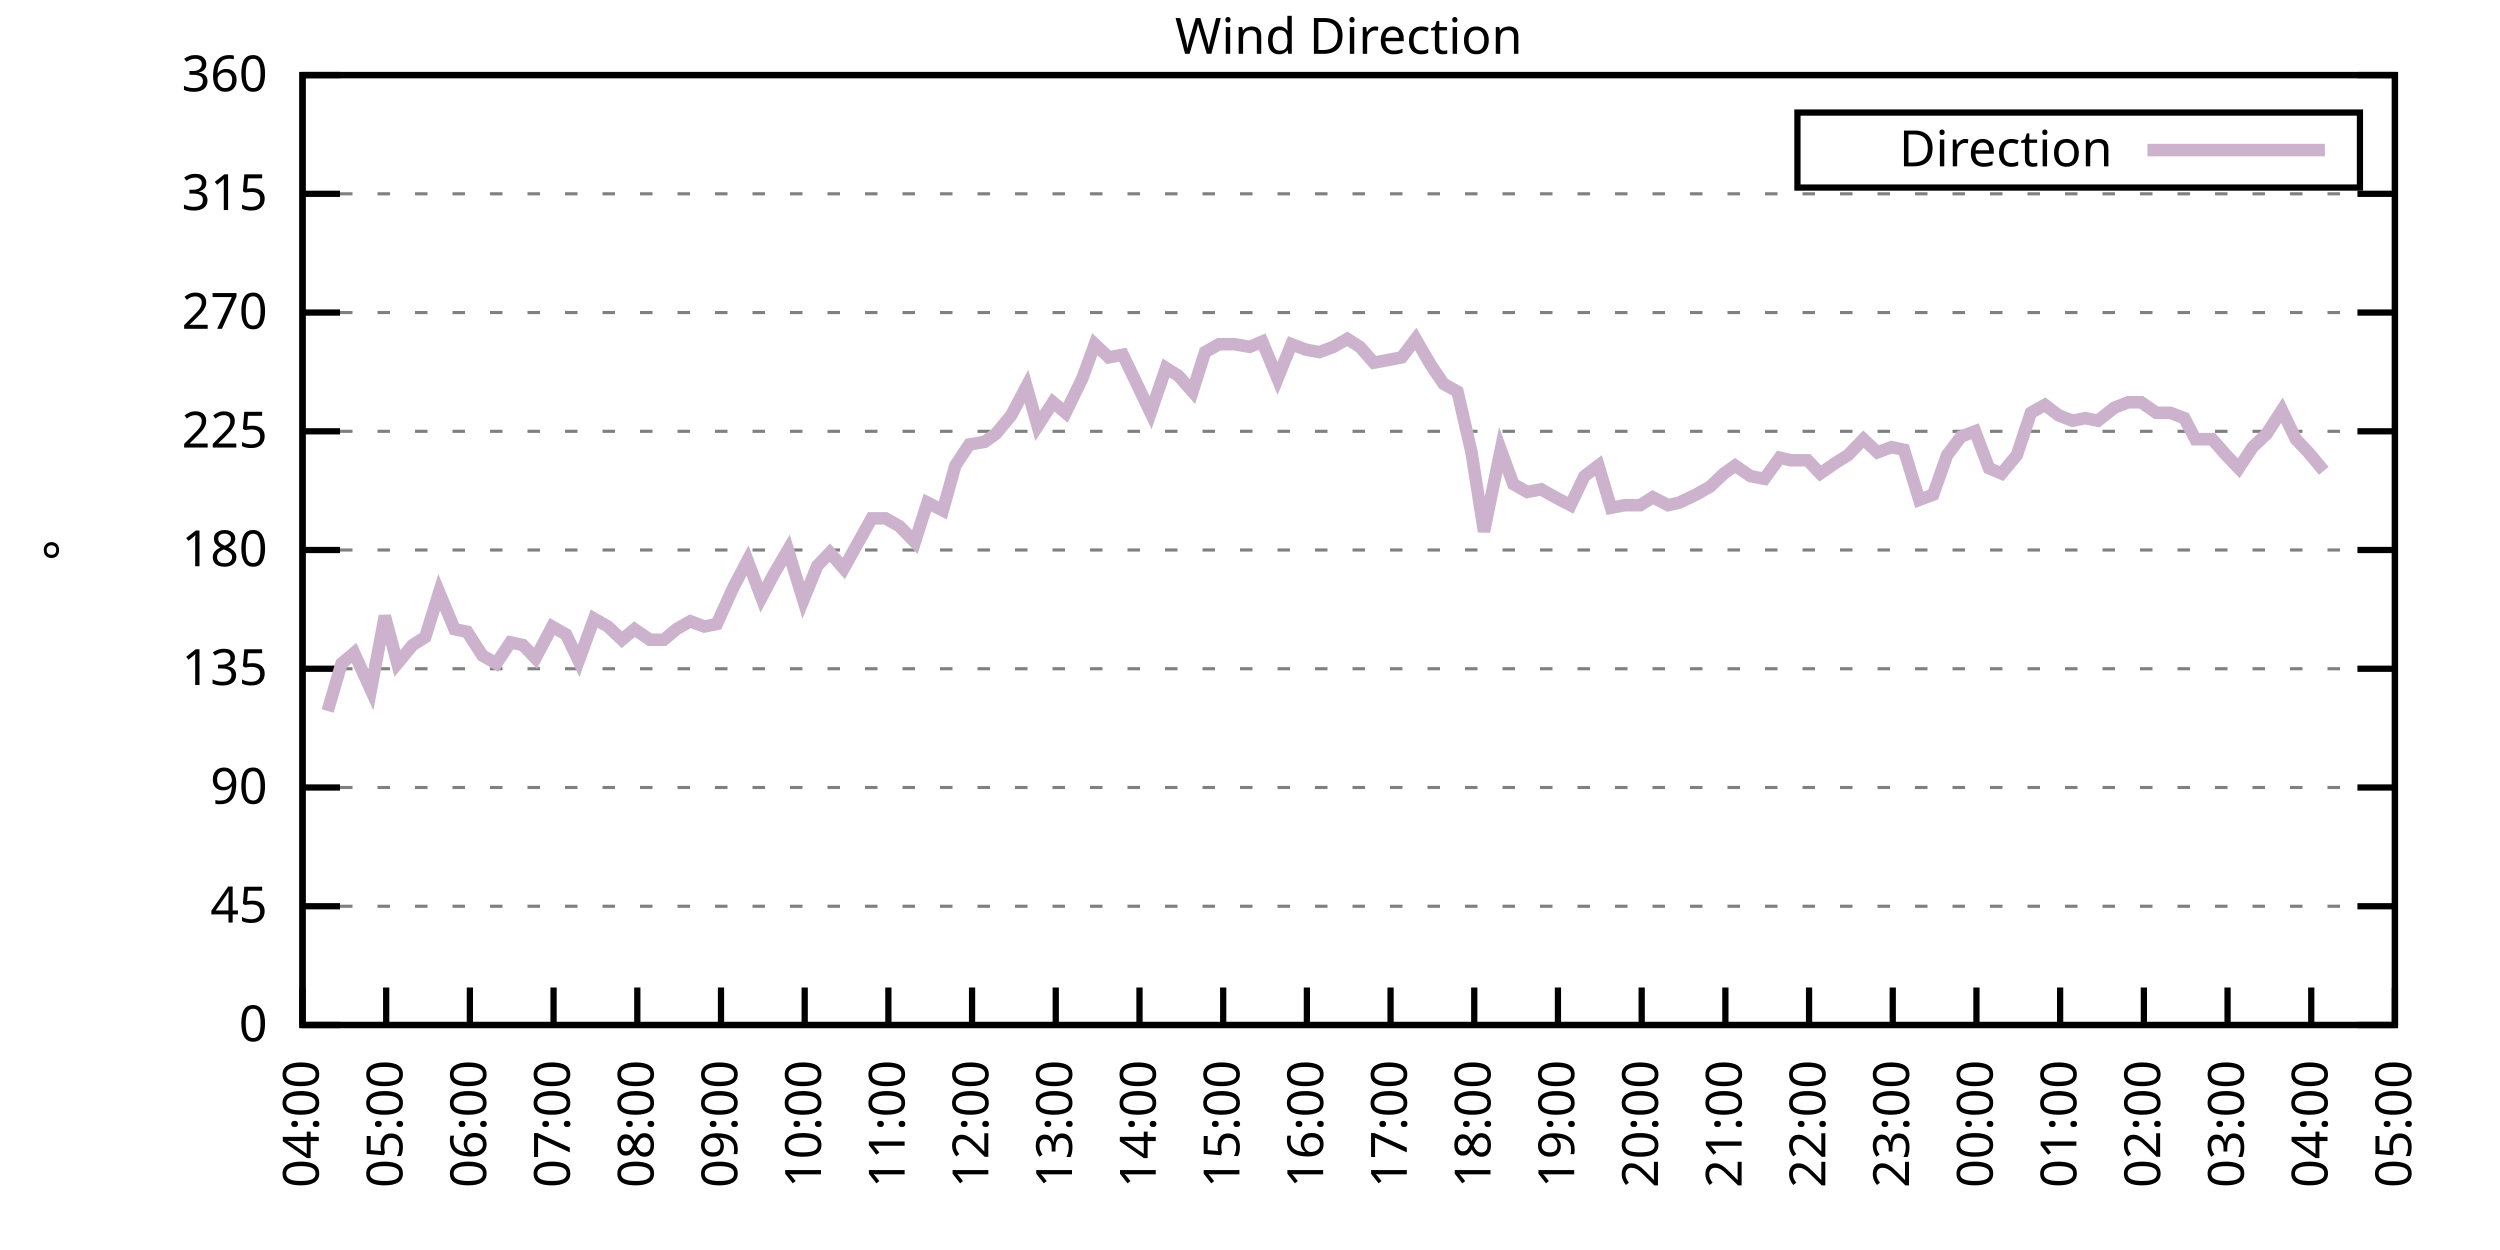
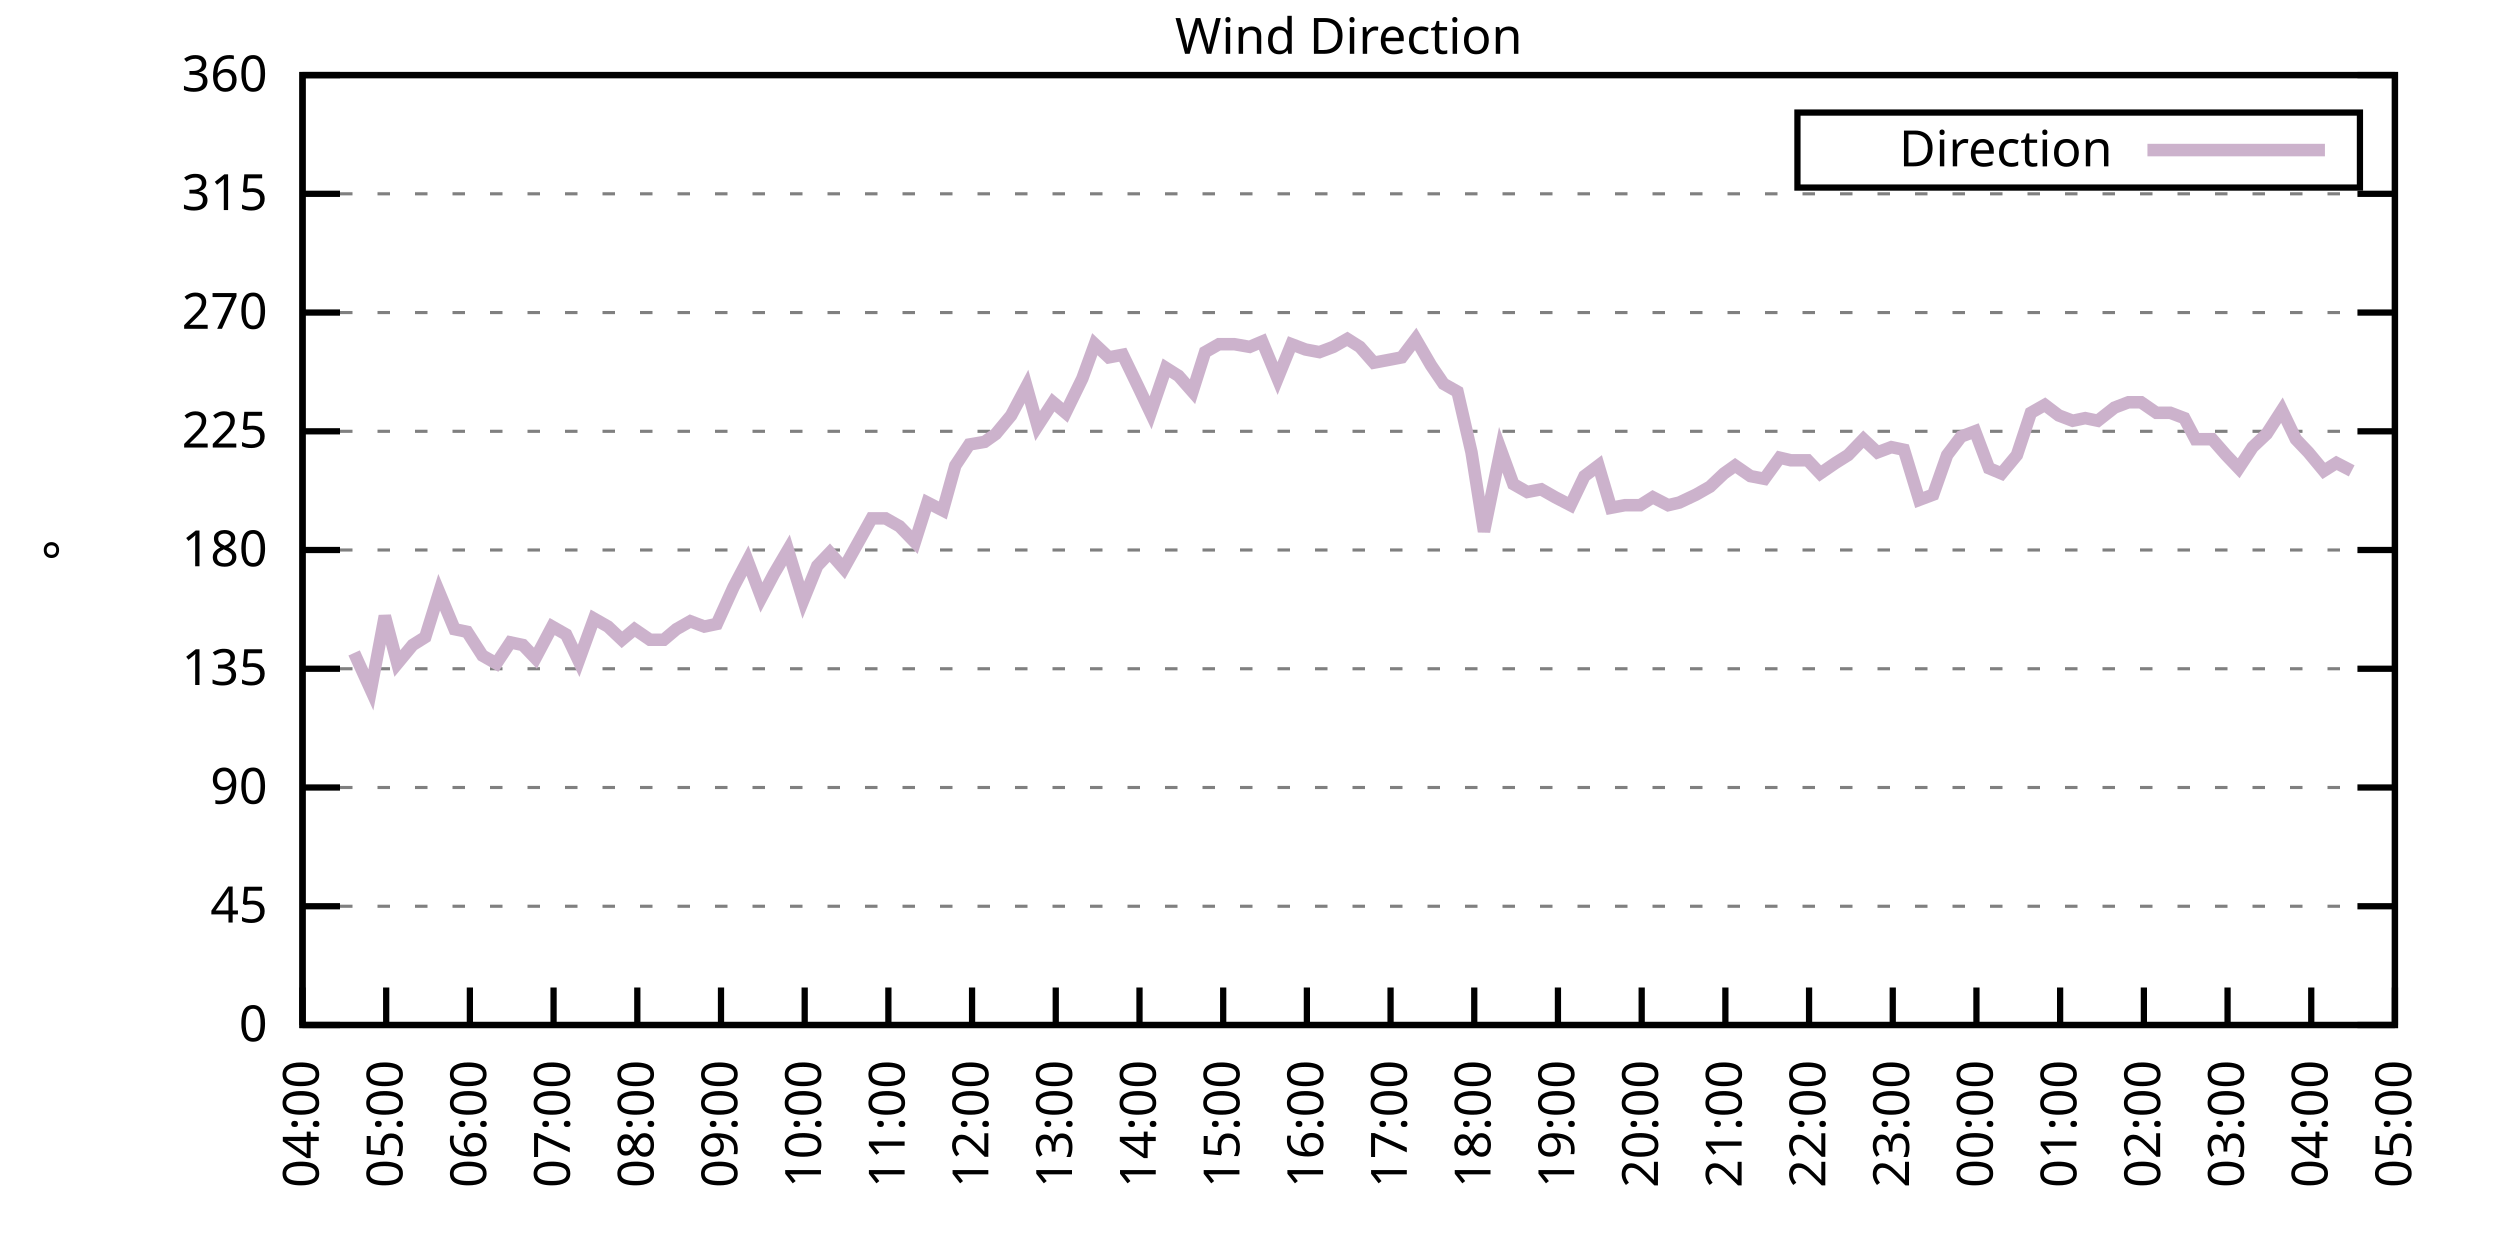
<svg xmlns="http://www.w3.org/2000/svg" xmlns:xlink="http://www.w3.org/1999/xlink" width="400" height="200" viewBox="0 0 400 200">
  <g id="gnuplot_canvas">
    <rect x="0" y="0" width="400" height="200" fill="none" />
    <defs>
      <circle id="gpDot" r="0.5" stroke-width="0.5" stroke="currentColor" />
      <path id="gpPt0" stroke-width="0.333" stroke="currentColor" d="M-1,0 h2 M0,-1 v2" />
      <path id="gpPt1" stroke-width="0.333" stroke="currentColor" d="M-1,-1 L1,1 M1,-1 L-1,1" />
      <path id="gpPt2" stroke-width="0.333" stroke="currentColor" d="M-1,0 L1,0 M0,-1 L0,1 M-1,-1 L1,1 M-1,1 L1,-1" />
      <rect id="gpPt3" stroke-width="0.333" stroke="currentColor" x="-1" y="-1" width="2" height="2" />
      <rect id="gpPt4" stroke-width="0.333" stroke="currentColor" fill="currentColor" x="-1" y="-1" width="2" height="2" />
      <circle id="gpPt5" stroke-width="0.333" stroke="currentColor" cx="0" cy="0" r="1" />
      <use xlink:href="#gpPt5" id="gpPt6" fill="currentColor" stroke="none" />
      <path id="gpPt7" stroke-width="0.333" stroke="currentColor" d="M0,-1.33 L-1.33,0.67 L1.33,0.67 z" />
      <use xlink:href="#gpPt7" id="gpPt8" fill="currentColor" stroke="none" />
      <use xlink:href="#gpPt7" id="gpPt9" stroke="currentColor" transform="rotate(180)" />
      <use xlink:href="#gpPt9" id="gpPt10" fill="currentColor" stroke="none" />
      <use xlink:href="#gpPt3" id="gpPt11" stroke="currentColor" transform="rotate(45)" />
      <use xlink:href="#gpPt11" id="gpPt12" fill="currentColor" stroke="none" />
      <path id="gpPt13" stroke-width="0.333" stroke="currentColor" d="M0,1.330 L1.265,0.411 L0.782,-1.067 L-0.782,-1.076 L-1.265,0.411 z" />
      <use xlink:href="#gpPt13" id="gpPt14" fill="currentColor" stroke="none" />
      <filter id="textbox" filterUnits="objectBoundingBox" x="0" y="0" height="1" width="1">
        <feFlood flood-color="white" flood-opacity="1" result="bgnd" />
        <feComposite in="SourceGraphic" in2="bgnd" operator="atop" />
      </filter>
      <filter id="greybox" filterUnits="objectBoundingBox" x="0" y="0" height="1" width="1">
        <feFlood flood-color="lightgrey" flood-opacity="1" result="grey" />
        <feComposite in="SourceGraphic" in2="grey" operator="atop" />
      </filter>
    </defs>
    <g fill="none" color="white" stroke="currentColor" stroke-width="1.00" stroke-linecap="butt" stroke-linejoin="miter">
</g>
    <g fill="none" color="black" stroke="currentColor" stroke-width="1.00" stroke-linecap="butt" stroke-linejoin="miter">
      <g stroke="none" shape-rendering="crispEdges">
        <polygon fill="rgb(255, 255, 255)" points="48.40,164.00 383.18,164.00 383.18,12.02 48.40,12.02 " />
      </g>
    </g>
    <g fill="none" color="black" stroke="currentColor" stroke-width="1.00" stroke-linecap="butt" stroke-linejoin="miter">
</g>
    <g fill="none" color="black" stroke="black" stroke-width="0.50" stroke-linecap="butt" stroke-linejoin="miter">
</g>
    <g fill="none" color="gray" stroke="currentColor" stroke-width="0.50" stroke-linecap="butt" stroke-linejoin="miter">
      <path stroke="gray" stroke-dasharray="2,4" class="gridline" d="M48.40,164.00 L383.19,164.00  " />
    </g>
    <g fill="none" color="gray" stroke="gray" stroke-width="1.00" stroke-linecap="butt" stroke-linejoin="miter">
</g>
    <g fill="none" color="black" stroke="currentColor" stroke-width="1.00" stroke-linecap="butt" stroke-linejoin="miter">
      <path stroke="black" d="M48.40,164.00 L54.40,164.00 M383.19,164.00 L377.19,164.00  " />
      <g transform="translate(42.80,166.60)" stroke="none" fill="black" font-family="Sans" font-size="8.00" text-anchor="end">
        <text>
          <tspan font-family="Sans"> 0</tspan>
        </text>
      </g>
    </g>
    <g fill="none" color="black" stroke="currentColor" stroke-width="1.00" stroke-linecap="butt" stroke-linejoin="miter">
</g>
    <g fill="none" color="black" stroke="black" stroke-width="0.50" stroke-linecap="butt" stroke-linejoin="miter">
</g>
    <g fill="none" color="gray" stroke="currentColor" stroke-width="0.50" stroke-linecap="butt" stroke-linejoin="miter">
      <path stroke="gray" stroke-dasharray="2,4" class="gridline" d="M48.40,145.00 L383.19,145.00  " />
    </g>
    <g fill="none" color="gray" stroke="gray" stroke-width="1.00" stroke-linecap="butt" stroke-linejoin="miter">
</g>
    <g fill="none" color="black" stroke="currentColor" stroke-width="1.00" stroke-linecap="butt" stroke-linejoin="miter">
      <path stroke="black" d="M48.40,145.00 L54.40,145.00 M383.19,145.00 L377.19,145.00  " />
      <g transform="translate(42.80,147.60)" stroke="none" fill="black" font-family="Sans" font-size="8.00" text-anchor="end">
        <text>
          <tspan font-family="Sans"> 45</tspan>
        </text>
      </g>
    </g>
    <g fill="none" color="black" stroke="currentColor" stroke-width="1.00" stroke-linecap="butt" stroke-linejoin="miter">
</g>
    <g fill="none" color="black" stroke="black" stroke-width="0.50" stroke-linecap="butt" stroke-linejoin="miter">
</g>
    <g fill="none" color="gray" stroke="currentColor" stroke-width="0.50" stroke-linecap="butt" stroke-linejoin="miter">
      <path stroke="gray" stroke-dasharray="2,4" class="gridline" d="M48.40,126.00 L383.19,126.00  " />
    </g>
    <g fill="none" color="gray" stroke="gray" stroke-width="1.00" stroke-linecap="butt" stroke-linejoin="miter">
</g>
    <g fill="none" color="black" stroke="currentColor" stroke-width="1.00" stroke-linecap="butt" stroke-linejoin="miter">
      <path stroke="black" d="M48.40,126.00 L54.40,126.00 M383.19,126.00 L377.19,126.00  " />
      <g transform="translate(42.80,128.60)" stroke="none" fill="black" font-family="Sans" font-size="8.00" text-anchor="end">
        <text>
          <tspan font-family="Sans"> 90</tspan>
        </text>
      </g>
    </g>
    <g fill="none" color="black" stroke="currentColor" stroke-width="1.00" stroke-linecap="butt" stroke-linejoin="miter">
</g>
    <g fill="none" color="black" stroke="black" stroke-width="0.50" stroke-linecap="butt" stroke-linejoin="miter">
</g>
    <g fill="none" color="gray" stroke="currentColor" stroke-width="0.50" stroke-linecap="butt" stroke-linejoin="miter">
      <path stroke="gray" stroke-dasharray="2,4" class="gridline" d="M48.40,107.00 L383.19,107.00  " />
    </g>
    <g fill="none" color="gray" stroke="gray" stroke-width="1.00" stroke-linecap="butt" stroke-linejoin="miter">
</g>
    <g fill="none" color="black" stroke="currentColor" stroke-width="1.00" stroke-linecap="butt" stroke-linejoin="miter">
      <path stroke="black" d="M48.40,107.00 L54.40,107.00 M383.19,107.00 L377.19,107.00  " />
      <g transform="translate(42.80,109.60)" stroke="none" fill="black" font-family="Sans" font-size="8.00" text-anchor="end">
        <text>
          <tspan font-family="Sans"> 135</tspan>
        </text>
      </g>
    </g>
    <g fill="none" color="black" stroke="currentColor" stroke-width="1.00" stroke-linecap="butt" stroke-linejoin="miter">
</g>
    <g fill="none" color="black" stroke="black" stroke-width="0.50" stroke-linecap="butt" stroke-linejoin="miter">
</g>
    <g fill="none" color="gray" stroke="currentColor" stroke-width="0.50" stroke-linecap="butt" stroke-linejoin="miter">
      <path stroke="gray" stroke-dasharray="2,4" class="gridline" d="M48.40,88.00 L383.19,88.00  " />
    </g>
    <g fill="none" color="gray" stroke="gray" stroke-width="1.00" stroke-linecap="butt" stroke-linejoin="miter">
</g>
    <g fill="none" color="black" stroke="currentColor" stroke-width="1.00" stroke-linecap="butt" stroke-linejoin="miter">
      <path stroke="black" d="M48.40,88.00 L54.40,88.00 M383.19,88.00 L377.19,88.00  " />
      <g transform="translate(42.80,90.60)" stroke="none" fill="black" font-family="Sans" font-size="8.00" text-anchor="end">
        <text>
          <tspan font-family="Sans"> 180</tspan>
        </text>
      </g>
    </g>
    <g fill="none" color="black" stroke="currentColor" stroke-width="1.00" stroke-linecap="butt" stroke-linejoin="miter">
</g>
    <g fill="none" color="black" stroke="black" stroke-width="0.50" stroke-linecap="butt" stroke-linejoin="miter">
</g>
    <g fill="none" color="gray" stroke="currentColor" stroke-width="0.50" stroke-linecap="butt" stroke-linejoin="miter">
      <path stroke="gray" stroke-dasharray="2,4" class="gridline" d="M48.40,69.01 L383.19,69.01  " />
    </g>
    <g fill="none" color="gray" stroke="gray" stroke-width="1.00" stroke-linecap="butt" stroke-linejoin="miter">
</g>
    <g fill="none" color="black" stroke="currentColor" stroke-width="1.00" stroke-linecap="butt" stroke-linejoin="miter">
      <path stroke="black" d="M48.40,69.01 L54.40,69.01 M383.19,69.01 L377.19,69.01  " />
      <g transform="translate(42.80,71.61)" stroke="none" fill="black" font-family="Sans" font-size="8.00" text-anchor="end">
        <text>
          <tspan font-family="Sans"> 225</tspan>
        </text>
      </g>
    </g>
    <g fill="none" color="black" stroke="currentColor" stroke-width="1.00" stroke-linecap="butt" stroke-linejoin="miter">
</g>
    <g fill="none" color="black" stroke="black" stroke-width="0.50" stroke-linecap="butt" stroke-linejoin="miter">
</g>
    <g fill="none" color="gray" stroke="currentColor" stroke-width="0.50" stroke-linecap="butt" stroke-linejoin="miter">
      <path stroke="gray" stroke-dasharray="2,4" class="gridline" d="M48.40,50.01 L383.19,50.01  " />
    </g>
    <g fill="none" color="gray" stroke="gray" stroke-width="1.00" stroke-linecap="butt" stroke-linejoin="miter">
</g>
    <g fill="none" color="black" stroke="currentColor" stroke-width="1.00" stroke-linecap="butt" stroke-linejoin="miter">
      <path stroke="black" d="M48.40,50.01 L54.40,50.01 M383.19,50.01 L377.19,50.01  " />
      <g transform="translate(42.80,52.61)" stroke="none" fill="black" font-family="Sans" font-size="8.00" text-anchor="end">
        <text>
          <tspan font-family="Sans"> 270</tspan>
        </text>
      </g>
    </g>
    <g fill="none" color="black" stroke="currentColor" stroke-width="1.00" stroke-linecap="butt" stroke-linejoin="miter">
</g>
    <g fill="none" color="black" stroke="black" stroke-width="0.50" stroke-linecap="butt" stroke-linejoin="miter">
</g>
    <g fill="none" color="gray" stroke="currentColor" stroke-width="0.50" stroke-linecap="butt" stroke-linejoin="miter">
      <path stroke="gray" stroke-dasharray="2,4" class="gridline" d="M48.40,31.01 L383.19,31.01  " />
    </g>
    <g fill="none" color="gray" stroke="gray" stroke-width="1.00" stroke-linecap="butt" stroke-linejoin="miter">
</g>
    <g fill="none" color="black" stroke="currentColor" stroke-width="1.00" stroke-linecap="butt" stroke-linejoin="miter">
      <path stroke="black" d="M48.40,31.01 L54.40,31.01 M383.19,31.01 L377.19,31.01  " />
      <g transform="translate(42.80,33.61)" stroke="none" fill="black" font-family="Sans" font-size="8.00" text-anchor="end">
        <text>
          <tspan font-family="Sans"> 315</tspan>
        </text>
      </g>
    </g>
    <g fill="none" color="black" stroke="currentColor" stroke-width="1.00" stroke-linecap="butt" stroke-linejoin="miter">
</g>
    <g fill="none" color="black" stroke="black" stroke-width="0.50" stroke-linecap="butt" stroke-linejoin="miter">
</g>
    <g fill="none" color="gray" stroke="currentColor" stroke-width="0.50" stroke-linecap="butt" stroke-linejoin="miter">
      <path stroke="gray" stroke-dasharray="2,4" class="gridline" d="M48.40,12.01 L383.19,12.01  " />
    </g>
    <g fill="none" color="gray" stroke="gray" stroke-width="1.00" stroke-linecap="butt" stroke-linejoin="miter">
</g>
    <g fill="none" color="black" stroke="currentColor" stroke-width="1.00" stroke-linecap="butt" stroke-linejoin="miter">
      <path stroke="black" d="M48.40,12.01 L54.40,12.01 M383.19,12.01 L377.19,12.01  " />
      <g transform="translate(42.80,14.61)" stroke="none" fill="black" font-family="Sans" font-size="8.00" text-anchor="end">
        <text>
          <tspan font-family="Sans"> 360</tspan>
        </text>
      </g>
    </g>
    <g fill="none" color="black" stroke="currentColor" stroke-width="1.00" stroke-linecap="butt" stroke-linejoin="miter">
      <path stroke="black" d="M48.40,164.00 L48.40,158.00  " />
      <g transform="translate(51.00,169.60) rotate(270.00)" stroke="none" fill="black" font-family="Sans" font-size="8.00" text-anchor="end">
        <text>
          <tspan font-family="Sans">04:00</tspan>
        </text>
      </g>
    </g>
    <g fill="none" color="black" stroke="currentColor" stroke-width="1.00" stroke-linecap="butt" stroke-linejoin="miter">
      <path stroke="black" d="M61.79,164.00 L61.79,158.00  " />
      <g transform="translate(64.39,169.60) rotate(270.00)" stroke="none" fill="black" font-family="Sans" font-size="8.00" text-anchor="end">
        <text>
          <tspan font-family="Sans">05:00</tspan>
        </text>
      </g>
    </g>
    <g fill="none" color="black" stroke="currentColor" stroke-width="1.00" stroke-linecap="butt" stroke-linejoin="miter">
      <path stroke="black" d="M75.18,164.00 L75.18,158.00  " />
      <g transform="translate(77.78,169.60) rotate(270.00)" stroke="none" fill="black" font-family="Sans" font-size="8.00" text-anchor="end">
        <text>
          <tspan font-family="Sans">06:00</tspan>
        </text>
      </g>
    </g>
    <g fill="none" color="black" stroke="currentColor" stroke-width="1.00" stroke-linecap="butt" stroke-linejoin="miter">
      <path stroke="black" d="M88.57,164.00 L88.57,158.00  " />
      <g transform="translate(91.17,169.60) rotate(270.00)" stroke="none" fill="black" font-family="Sans" font-size="8.00" text-anchor="end">
        <text>
          <tspan font-family="Sans">07:00</tspan>
        </text>
      </g>
    </g>
    <g fill="none" color="black" stroke="currentColor" stroke-width="1.00" stroke-linecap="butt" stroke-linejoin="miter">
      <path stroke="black" d="M101.97,164.00 L101.97,158.00  " />
      <g transform="translate(104.57,169.60) rotate(270.00)" stroke="none" fill="black" font-family="Sans" font-size="8.00" text-anchor="end">
        <text>
          <tspan font-family="Sans">08:00</tspan>
        </text>
      </g>
    </g>
    <g fill="none" color="black" stroke="currentColor" stroke-width="1.00" stroke-linecap="butt" stroke-linejoin="miter">
      <path stroke="black" d="M115.36,164.00 L115.36,158.00  " />
      <g transform="translate(117.96,169.60) rotate(270.00)" stroke="none" fill="black" font-family="Sans" font-size="8.00" text-anchor="end">
        <text>
          <tspan font-family="Sans">09:00</tspan>
        </text>
      </g>
    </g>
    <g fill="none" color="black" stroke="currentColor" stroke-width="1.00" stroke-linecap="butt" stroke-linejoin="miter">
      <path stroke="black" d="M128.75,164.00 L128.75,158.00  " />
      <g transform="translate(131.35,169.60) rotate(270.00)" stroke="none" fill="black" font-family="Sans" font-size="8.00" text-anchor="end">
        <text>
          <tspan font-family="Sans">10:00</tspan>
        </text>
      </g>
    </g>
    <g fill="none" color="black" stroke="currentColor" stroke-width="1.00" stroke-linecap="butt" stroke-linejoin="miter">
      <path stroke="black" d="M142.14,164.00 L142.14,158.00  " />
      <g transform="translate(144.74,169.60) rotate(270.00)" stroke="none" fill="black" font-family="Sans" font-size="8.00" text-anchor="end">
        <text>
          <tspan font-family="Sans">11:00</tspan>
        </text>
      </g>
    </g>
    <g fill="none" color="black" stroke="currentColor" stroke-width="1.00" stroke-linecap="butt" stroke-linejoin="miter">
      <path stroke="black" d="M155.53,164.00 L155.53,158.00  " />
      <g transform="translate(158.13,169.60) rotate(270.00)" stroke="none" fill="black" font-family="Sans" font-size="8.00" text-anchor="end">
        <text>
          <tspan font-family="Sans">12:00</tspan>
        </text>
      </g>
    </g>
    <g fill="none" color="black" stroke="currentColor" stroke-width="1.00" stroke-linecap="butt" stroke-linejoin="miter">
      <path stroke="black" d="M168.92,164.00 L168.92,158.00  " />
      <g transform="translate(171.52,169.60) rotate(270.00)" stroke="none" fill="black" font-family="Sans" font-size="8.00" text-anchor="end">
        <text>
          <tspan font-family="Sans">13:00</tspan>
        </text>
      </g>
    </g>
    <g fill="none" color="black" stroke="currentColor" stroke-width="1.00" stroke-linecap="butt" stroke-linejoin="miter">
      <path stroke="black" d="M182.32,164.00 L182.32,158.00  " />
      <g transform="translate(184.92,169.60) rotate(270.00)" stroke="none" fill="black" font-family="Sans" font-size="8.00" text-anchor="end">
        <text>
          <tspan font-family="Sans">14:00</tspan>
        </text>
      </g>
    </g>
    <g fill="none" color="black" stroke="currentColor" stroke-width="1.00" stroke-linecap="butt" stroke-linejoin="miter">
      <path stroke="black" d="M195.71,164.00 L195.71,158.00  " />
      <g transform="translate(198.31,169.60) rotate(270.00)" stroke="none" fill="black" font-family="Sans" font-size="8.00" text-anchor="end">
        <text>
          <tspan font-family="Sans">15:00</tspan>
        </text>
      </g>
    </g>
    <g fill="none" color="black" stroke="currentColor" stroke-width="1.00" stroke-linecap="butt" stroke-linejoin="miter">
      <path stroke="black" d="M209.10,164.00 L209.10,158.00  " />
      <g transform="translate(211.70,169.60) rotate(270.00)" stroke="none" fill="black" font-family="Sans" font-size="8.00" text-anchor="end">
        <text>
          <tspan font-family="Sans">16:00</tspan>
        </text>
      </g>
    </g>
    <g fill="none" color="black" stroke="currentColor" stroke-width="1.00" stroke-linecap="butt" stroke-linejoin="miter">
      <path stroke="black" d="M222.49,164.00 L222.49,158.00  " />
      <g transform="translate(225.09,169.60) rotate(270.00)" stroke="none" fill="black" font-family="Sans" font-size="8.00" text-anchor="end">
        <text>
          <tspan font-family="Sans">17:00</tspan>
        </text>
      </g>
    </g>
    <g fill="none" color="black" stroke="currentColor" stroke-width="1.00" stroke-linecap="butt" stroke-linejoin="miter">
      <path stroke="black" d="M235.88,164.00 L235.88,158.00  " />
      <g transform="translate(238.48,169.60) rotate(270.00)" stroke="none" fill="black" font-family="Sans" font-size="8.00" text-anchor="end">
        <text>
          <tspan font-family="Sans">18:00</tspan>
        </text>
      </g>
    </g>
    <g fill="none" color="black" stroke="currentColor" stroke-width="1.00" stroke-linecap="butt" stroke-linejoin="miter">
      <path stroke="black" d="M249.27,164.00 L249.27,158.00  " />
      <g transform="translate(251.87,169.60) rotate(270.00)" stroke="none" fill="black" font-family="Sans" font-size="8.00" text-anchor="end">
        <text>
          <tspan font-family="Sans">19:00</tspan>
        </text>
      </g>
    </g>
    <g fill="none" color="black" stroke="currentColor" stroke-width="1.00" stroke-linecap="butt" stroke-linejoin="miter">
      <path stroke="black" d="M262.67,164.00 L262.67,158.00  " />
      <g transform="translate(265.27,169.60) rotate(270.00)" stroke="none" fill="black" font-family="Sans" font-size="8.00" text-anchor="end">
        <text>
          <tspan font-family="Sans">20:00</tspan>
        </text>
      </g>
    </g>
    <g fill="none" color="black" stroke="currentColor" stroke-width="1.00" stroke-linecap="butt" stroke-linejoin="miter">
      <path stroke="black" d="M276.06,164.00 L276.06,158.00  " />
      <g transform="translate(278.66,169.60) rotate(270.00)" stroke="none" fill="black" font-family="Sans" font-size="8.00" text-anchor="end">
        <text>
          <tspan font-family="Sans">21:00</tspan>
        </text>
      </g>
    </g>
    <g fill="none" color="black" stroke="currentColor" stroke-width="1.00" stroke-linecap="butt" stroke-linejoin="miter">
      <path stroke="black" d="M289.45,164.00 L289.45,158.00  " />
      <g transform="translate(292.05,169.60) rotate(270.00)" stroke="none" fill="black" font-family="Sans" font-size="8.00" text-anchor="end">
        <text>
          <tspan font-family="Sans">22:00</tspan>
        </text>
      </g>
    </g>
    <g fill="none" color="black" stroke="currentColor" stroke-width="1.00" stroke-linecap="butt" stroke-linejoin="miter">
      <path stroke="black" d="M302.84,164.00 L302.84,158.00  " />
      <g transform="translate(305.44,169.60) rotate(270.00)" stroke="none" fill="black" font-family="Sans" font-size="8.00" text-anchor="end">
        <text>
          <tspan font-family="Sans">23:00</tspan>
        </text>
      </g>
    </g>
    <g fill="none" color="black" stroke="currentColor" stroke-width="1.00" stroke-linecap="butt" stroke-linejoin="miter">
      <path stroke="black" d="M316.23,164.00 L316.23,158.00  " />
      <g transform="translate(318.83,169.60) rotate(270.00)" stroke="none" fill="black" font-family="Sans" font-size="8.00" text-anchor="end">
        <text>
          <tspan font-family="Sans">00:00</tspan>
        </text>
      </g>
    </g>
    <g fill="none" color="black" stroke="currentColor" stroke-width="1.00" stroke-linecap="butt" stroke-linejoin="miter">
      <path stroke="black" d="M329.62,164.00 L329.62,158.00  " />
      <g transform="translate(332.22,169.60) rotate(270.00)" stroke="none" fill="black" font-family="Sans" font-size="8.00" text-anchor="end">
        <text>
          <tspan font-family="Sans">01:00</tspan>
        </text>
      </g>
    </g>
    <g fill="none" color="black" stroke="currentColor" stroke-width="1.00" stroke-linecap="butt" stroke-linejoin="miter">
      <path stroke="black" d="M343.02,164.00 L343.02,158.00  " />
      <g transform="translate(345.62,169.60) rotate(270.00)" stroke="none" fill="black" font-family="Sans" font-size="8.00" text-anchor="end">
        <text>
          <tspan font-family="Sans">02:00</tspan>
        </text>
      </g>
    </g>
    <g fill="none" color="black" stroke="currentColor" stroke-width="1.00" stroke-linecap="butt" stroke-linejoin="miter">
      <path stroke="black" d="M356.41,164.00 L356.41,158.00  " />
      <g transform="translate(359.01,169.60) rotate(270.00)" stroke="none" fill="black" font-family="Sans" font-size="8.00" text-anchor="end">
        <text>
          <tspan font-family="Sans">03:00</tspan>
        </text>
      </g>
    </g>
    <g fill="none" color="black" stroke="currentColor" stroke-width="1.00" stroke-linecap="butt" stroke-linejoin="miter">
      <path stroke="black" d="M369.80,164.00 L369.80,158.00  " />
      <g transform="translate(372.40,169.60) rotate(270.00)" stroke="none" fill="black" font-family="Sans" font-size="8.00" text-anchor="end">
        <text>
          <tspan font-family="Sans">04:00</tspan>
        </text>
      </g>
    </g>
    <g fill="none" color="black" stroke="currentColor" stroke-width="1.00" stroke-linecap="butt" stroke-linejoin="miter">
      <path stroke="black" d="M383.19,164.00 L383.19,158.00  " />
      <g transform="translate(385.79,169.60) rotate(270.00)" stroke="none" fill="black" font-family="Sans" font-size="8.00" text-anchor="end">
        <text>
          <tspan font-family="Sans">05:00</tspan>
        </text>
      </g>
    </g>
    <g fill="none" color="black" stroke="currentColor" stroke-width="1.00" stroke-linecap="butt" stroke-linejoin="miter">
</g>
    <g fill="none" color="black" stroke="currentColor" stroke-width="1.00" stroke-linecap="butt" stroke-linejoin="miter">
      <path stroke="black" d="M48.40,12.01 L48.40,164.00 L383.19,164.00 L383.19,12.01 L48.40,12.01 Z  " />
    </g>
    <g fill="none" color="black" stroke="currentColor" stroke-width="1.00" stroke-linecap="butt" stroke-linejoin="miter">
</g>
    <g fill="none" color="black" stroke="currentColor" stroke-width="1.00" stroke-linecap="butt" stroke-linejoin="miter">
      <path stroke="black" d="M287.59,30.01 L287.59,18.01 L377.59,18.01 L377.59,30.01 L287.59,30.01 Z  " />
    </g>
    <g id="Wind_direction_plot_1">
      <g fill="none" color="white" stroke="black" stroke-width="2.00" stroke-linecap="butt" stroke-linejoin="miter">
</g>
      <g fill="none" color="black" stroke="currentColor" stroke-width="2.00" stroke-linecap="butt" stroke-linejoin="miter">
        <g transform="translate(337.99,26.61)" stroke="none" fill="black" font-family="Sans" font-size="8.00" text-anchor="end">
          <text>
            <tspan font-family="Sans">Direction</tspan>
          </text>
        </g>
      </g>
      <g fill="none" color="black" stroke="currentColor" stroke-width="2.00" stroke-linecap="butt" stroke-linejoin="miter">
-         <path stroke="rgb(204, 178, 204)" d="M343.59,24.01 L371.99,24.01 M52.42,113.76 L54.65,106.16 L56.66,104.47 L59.34,110.38 L61.57,98.56 L63.58,106.16   L66.03,103.20 L68.04,101.94 L70.27,94.76 L72.73,100.67 L74.74,101.09 L77.19,104.89 L79.42,106.16 L81.66,102.78   L83.66,103.20 L85.67,105.31 L88.35,100.25 L90.58,101.52 L92.59,105.74 L95.05,98.98 L97.28,100.25 L99.51,102.36   L101.52,100.67 L103.98,102.36 L106.21,102.36 L108.22,100.67 L110.45,99.40 L112.68,100.25 L114.69,99.83 L117.37,93.92   L119.60,89.69 L121.83,95.60 L123.84,91.80 L126.07,88.00 L128.53,96.03 L130.76,90.54 L132.77,88.43 L135.00,90.96   L139.46,82.94 L141.69,82.94 L143.93,84.21 L146.38,86.74 L148.39,80.41 L150.85,81.67 L152.85,74.49 L155.09,71.12   L157.54,70.70 L159.33,69.43 L161.78,66.47 L164.24,61.83 L166.02,68.16 L168.48,64.36 L170.49,66.05 L173.17,60.56   L175.17,55.07 L177.41,57.18 L179.64,56.76 L182.09,61.83 L184.10,66.05 L186.56,58.87 L188.57,60.14 L190.80,62.67   L192.81,56.34 L195.04,55.07 L197.49,55.07 L199.95,55.50 L201.96,54.65 L204.41,60.56 L206.64,55.07 L208.88,55.92   L211.11,56.34 L213.34,55.50 L215.57,54.23 L217.58,55.50 L219.81,58.03 L222.04,57.61 L224.28,57.18 L226.51,54.23   L228.96,58.45 L230.97,61.41 L233.20,62.67 L235.44,72.38 L237.44,85.05 L240.12,71.96 L242.13,77.45 L244.36,78.72   L246.60,78.29 L248.83,79.56 L251.28,80.83 L253.51,76.18 L255.75,74.49 L257.76,81.25 L259.99,80.83 L262.44,80.83   L264.45,79.56 L266.91,80.83 L268.69,80.41 L271.37,79.14 L273.60,77.87 L275.83,75.76 L277.62,74.49 L280.07,76.18   L282.31,76.61 L284.76,73.23 L286.55,73.65 L289.23,73.65 L291.23,75.76 L293.69,74.07 L295.70,72.81 L298.15,70.27   L300.39,72.38 L302.62,71.54 L304.63,71.96 L307.08,79.98 L309.31,79.14 L311.54,72.81 L313.78,69.85 L316.01,69.01   L318.24,74.92 L320.25,75.76 L322.70,72.81 L324.94,66.05 L327.17,64.78 L329.40,66.47 L331.63,67.32 L333.64,66.90   L335.65,67.32 L338.33,65.21 L340.56,64.36 L342.57,64.36 L345.02,66.05 L347.26,66.05 L349.49,66.90 L351.27,70.27   L353.95,70.27 L356.18,72.81 L358.19,74.92 L360.42,71.54 L362.66,69.43 L365.11,65.63 L367.34,70.27 L369.35,72.38   L371.81,75.34  " />
+         <path stroke="rgb(204, 178, 204)" d="M343.59,24.01 L371.99,24.01 M56.66,104.47 L59.34,110.38 L61.57,98.56 L63.58,106.16 L66.03,103.20 L68.04,101.94   L70.27,94.76 L72.73,100.67 L74.74,101.09 L77.19,104.89 L79.42,106.16 L81.66,102.78 L83.66,103.20 L85.67,105.31   L88.35,100.25 L90.58,101.52 L92.59,105.74 L95.05,98.98 L97.28,100.25 L99.51,102.36 L101.52,100.67 L103.98,102.36   L106.21,102.36 L108.22,100.67 L110.45,99.40 L112.68,100.25 L114.69,99.83 L117.37,93.92 L119.60,89.69 L121.83,95.60   L123.84,91.80 L126.07,88.00 L128.53,96.03 L130.76,90.54 L132.77,88.43 L135.00,90.96 L139.46,82.94 L141.69,82.94   L143.93,84.21 L146.38,86.74 L148.39,80.41 L150.85,81.67 L152.85,74.49 L155.09,71.12 L157.54,70.70 L159.33,69.43   L161.78,66.47 L164.24,61.83 L166.02,68.16 L168.48,64.36 L170.49,66.05 L173.17,60.56 L175.17,55.07 L177.41,57.18   L179.64,56.76 L182.09,61.83 L184.10,66.05 L186.56,58.87 L188.57,60.14 L190.80,62.67 L192.81,56.34 L195.04,55.07   L197.49,55.07 L199.95,55.50 L201.96,54.65 L204.41,60.56 L206.64,55.07 L208.88,55.92 L211.11,56.34 L213.34,55.50   L215.57,54.23 L217.58,55.50 L219.81,58.03 L222.04,57.61 L224.28,57.18 L226.51,54.23 L228.96,58.45 L230.97,61.41   L233.20,62.67 L235.44,72.38 L237.44,85.05 L240.12,71.96 L242.13,77.45 L244.36,78.72 L246.60,78.29 L248.83,79.56   L251.28,80.83 L253.51,76.18 L255.75,74.49 L257.76,81.25 L259.99,80.83 L262.44,80.83 L264.45,79.56 L266.91,80.83   L268.69,80.41 L271.37,79.14 L273.60,77.87 L275.83,75.76 L277.62,74.49 L280.07,76.18 L282.31,76.61 L284.76,73.23   L286.55,73.65 L289.23,73.65 L291.23,75.76 L293.69,74.07 L295.70,72.81 L298.15,70.27 L300.39,72.38 L302.62,71.54   L304.63,71.96 L307.08,79.98 L309.31,79.14 L311.54,72.81 L313.78,69.85 L316.01,69.01 L318.24,74.92 L320.25,75.76   L322.70,72.81 L324.94,66.05 L327.17,64.78 L329.40,66.47 L331.63,67.32 L333.64,66.90 L335.65,67.32 L338.33,65.21   L340.56,64.36 L342.57,64.36 L345.02,66.05 L347.26,66.05 L349.49,66.90 L351.27,70.27 L353.95,70.27 L356.18,72.81   L358.19,74.92 L360.42,71.54 L362.66,69.43 L365.11,65.63 L367.34,70.27 L369.35,72.38 L371.81,75.34 L373.82,74.07   L376.27,75.34  " />
      </g>
    </g>
    <g fill="none" color="black" stroke="currentColor" stroke-width="2.00" stroke-linecap="butt" stroke-linejoin="miter">
</g>
    <g fill="none" color="black" stroke="black" stroke-width="1.00" stroke-linecap="butt" stroke-linejoin="miter">
</g>
    <g fill="none" color="black" stroke="currentColor" stroke-width="1.00" stroke-linecap="butt" stroke-linejoin="miter">
      <path stroke="black" d="M48.40,12.01 L48.40,164.00 L383.19,164.00 L383.19,12.01 L48.40,12.01 Z  " />
      <g transform="translate(12.80,88.01) rotate(270.00)" stroke="none" fill="black" font-family="Sans" font-size="8.00" text-anchor="middle">
        <text>
          <tspan font-family="Sans">°</tspan>
        </text>
      </g>
    </g>
    <g fill="none" color="black" stroke="currentColor" stroke-width="1.00" stroke-linecap="butt" stroke-linejoin="miter">
</g>
    <g fill="none" color="black" stroke="currentColor" stroke-width="1.00" stroke-linecap="butt" stroke-linejoin="miter">
      <g transform="translate(215.79,8.61)" stroke="none" fill="black" font-family="Sans" font-size="8.00" text-anchor="middle">
        <text>
          <tspan font-family="Sans">Wind Direction</tspan>
        </text>
      </g>
    </g>
    <g fill="none" color="black" stroke="currentColor" stroke-width="1.00" stroke-linecap="butt" stroke-linejoin="miter">
</g>
  </g>
</svg>
